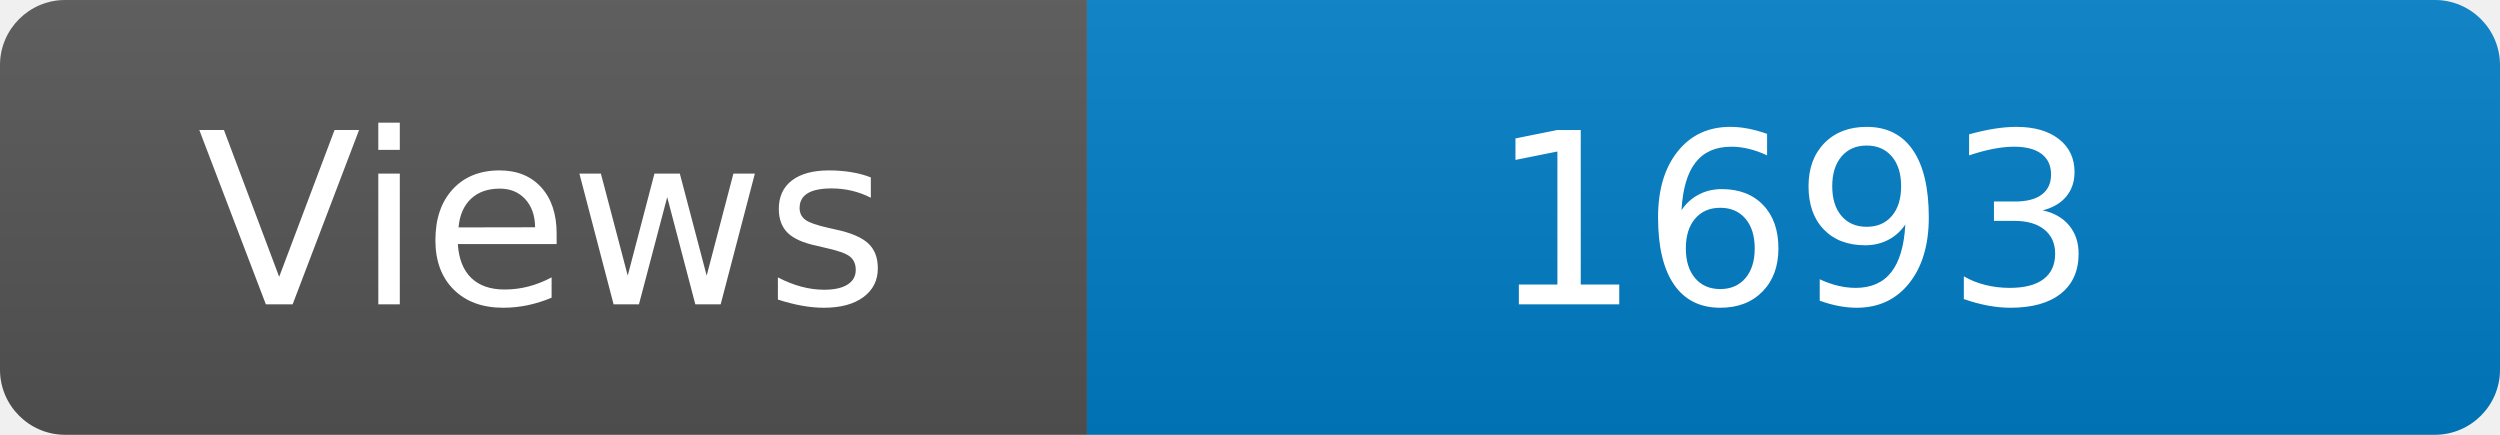
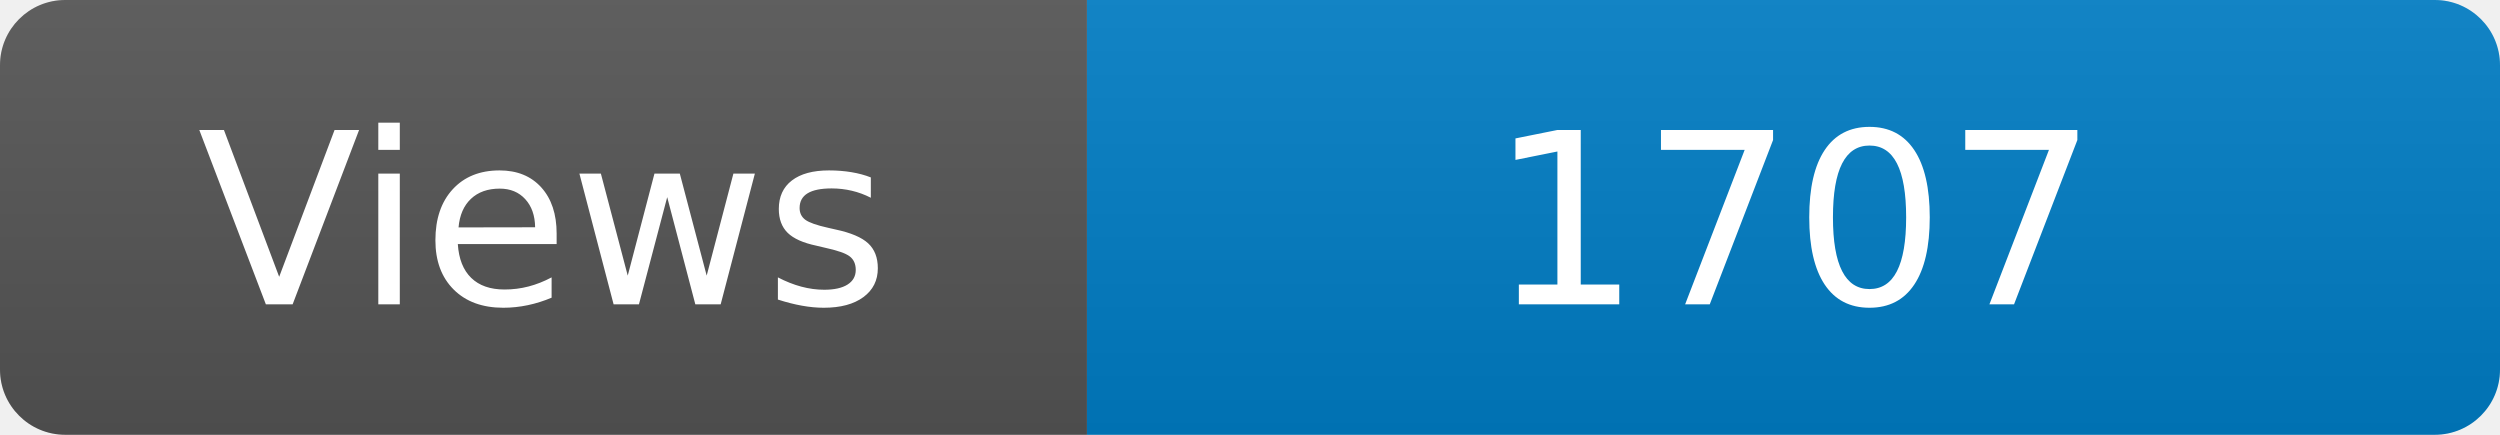
<svg xmlns="http://www.w3.org/2000/svg" width="115" height="20" role="img" aria-label="Maintained?: yes">
  <linearGradient id="s" x2="0" y2="100%">
    <stop offset="0" stop-color="#bbb" stop-opacity=".1" />
    <stop offset="1" stop-opacity=".1" />
  </linearGradient>
  <clipPath id="r">
    <rect width="115" height="20" rx="3" fill="#fff" />
  </clipPath>
  <g clip-path="url(#r)">
    <rect width="50" height="20" fill="#555" />
    <rect x="50" width="160" height="20" fill="#007ec6" />
    <rect width="115" height="20" fill="url(#s)" />
  </g>
  <g fill="#fff" text-anchor="middle" font-family="Verdana,Geneva,DejaVu Sans,sans-serif" font-size="110">
    <text x="250" y="140" transform="scale(.1)" fill="#fff">Views</text>
-     <text x="825" y="140" transform="scale(.1)" fill="#fff">1693</text>
+     <text x="825" y="140" transform="scale(.1)" fill="#fff">1707</text>
  </g>
</svg>
